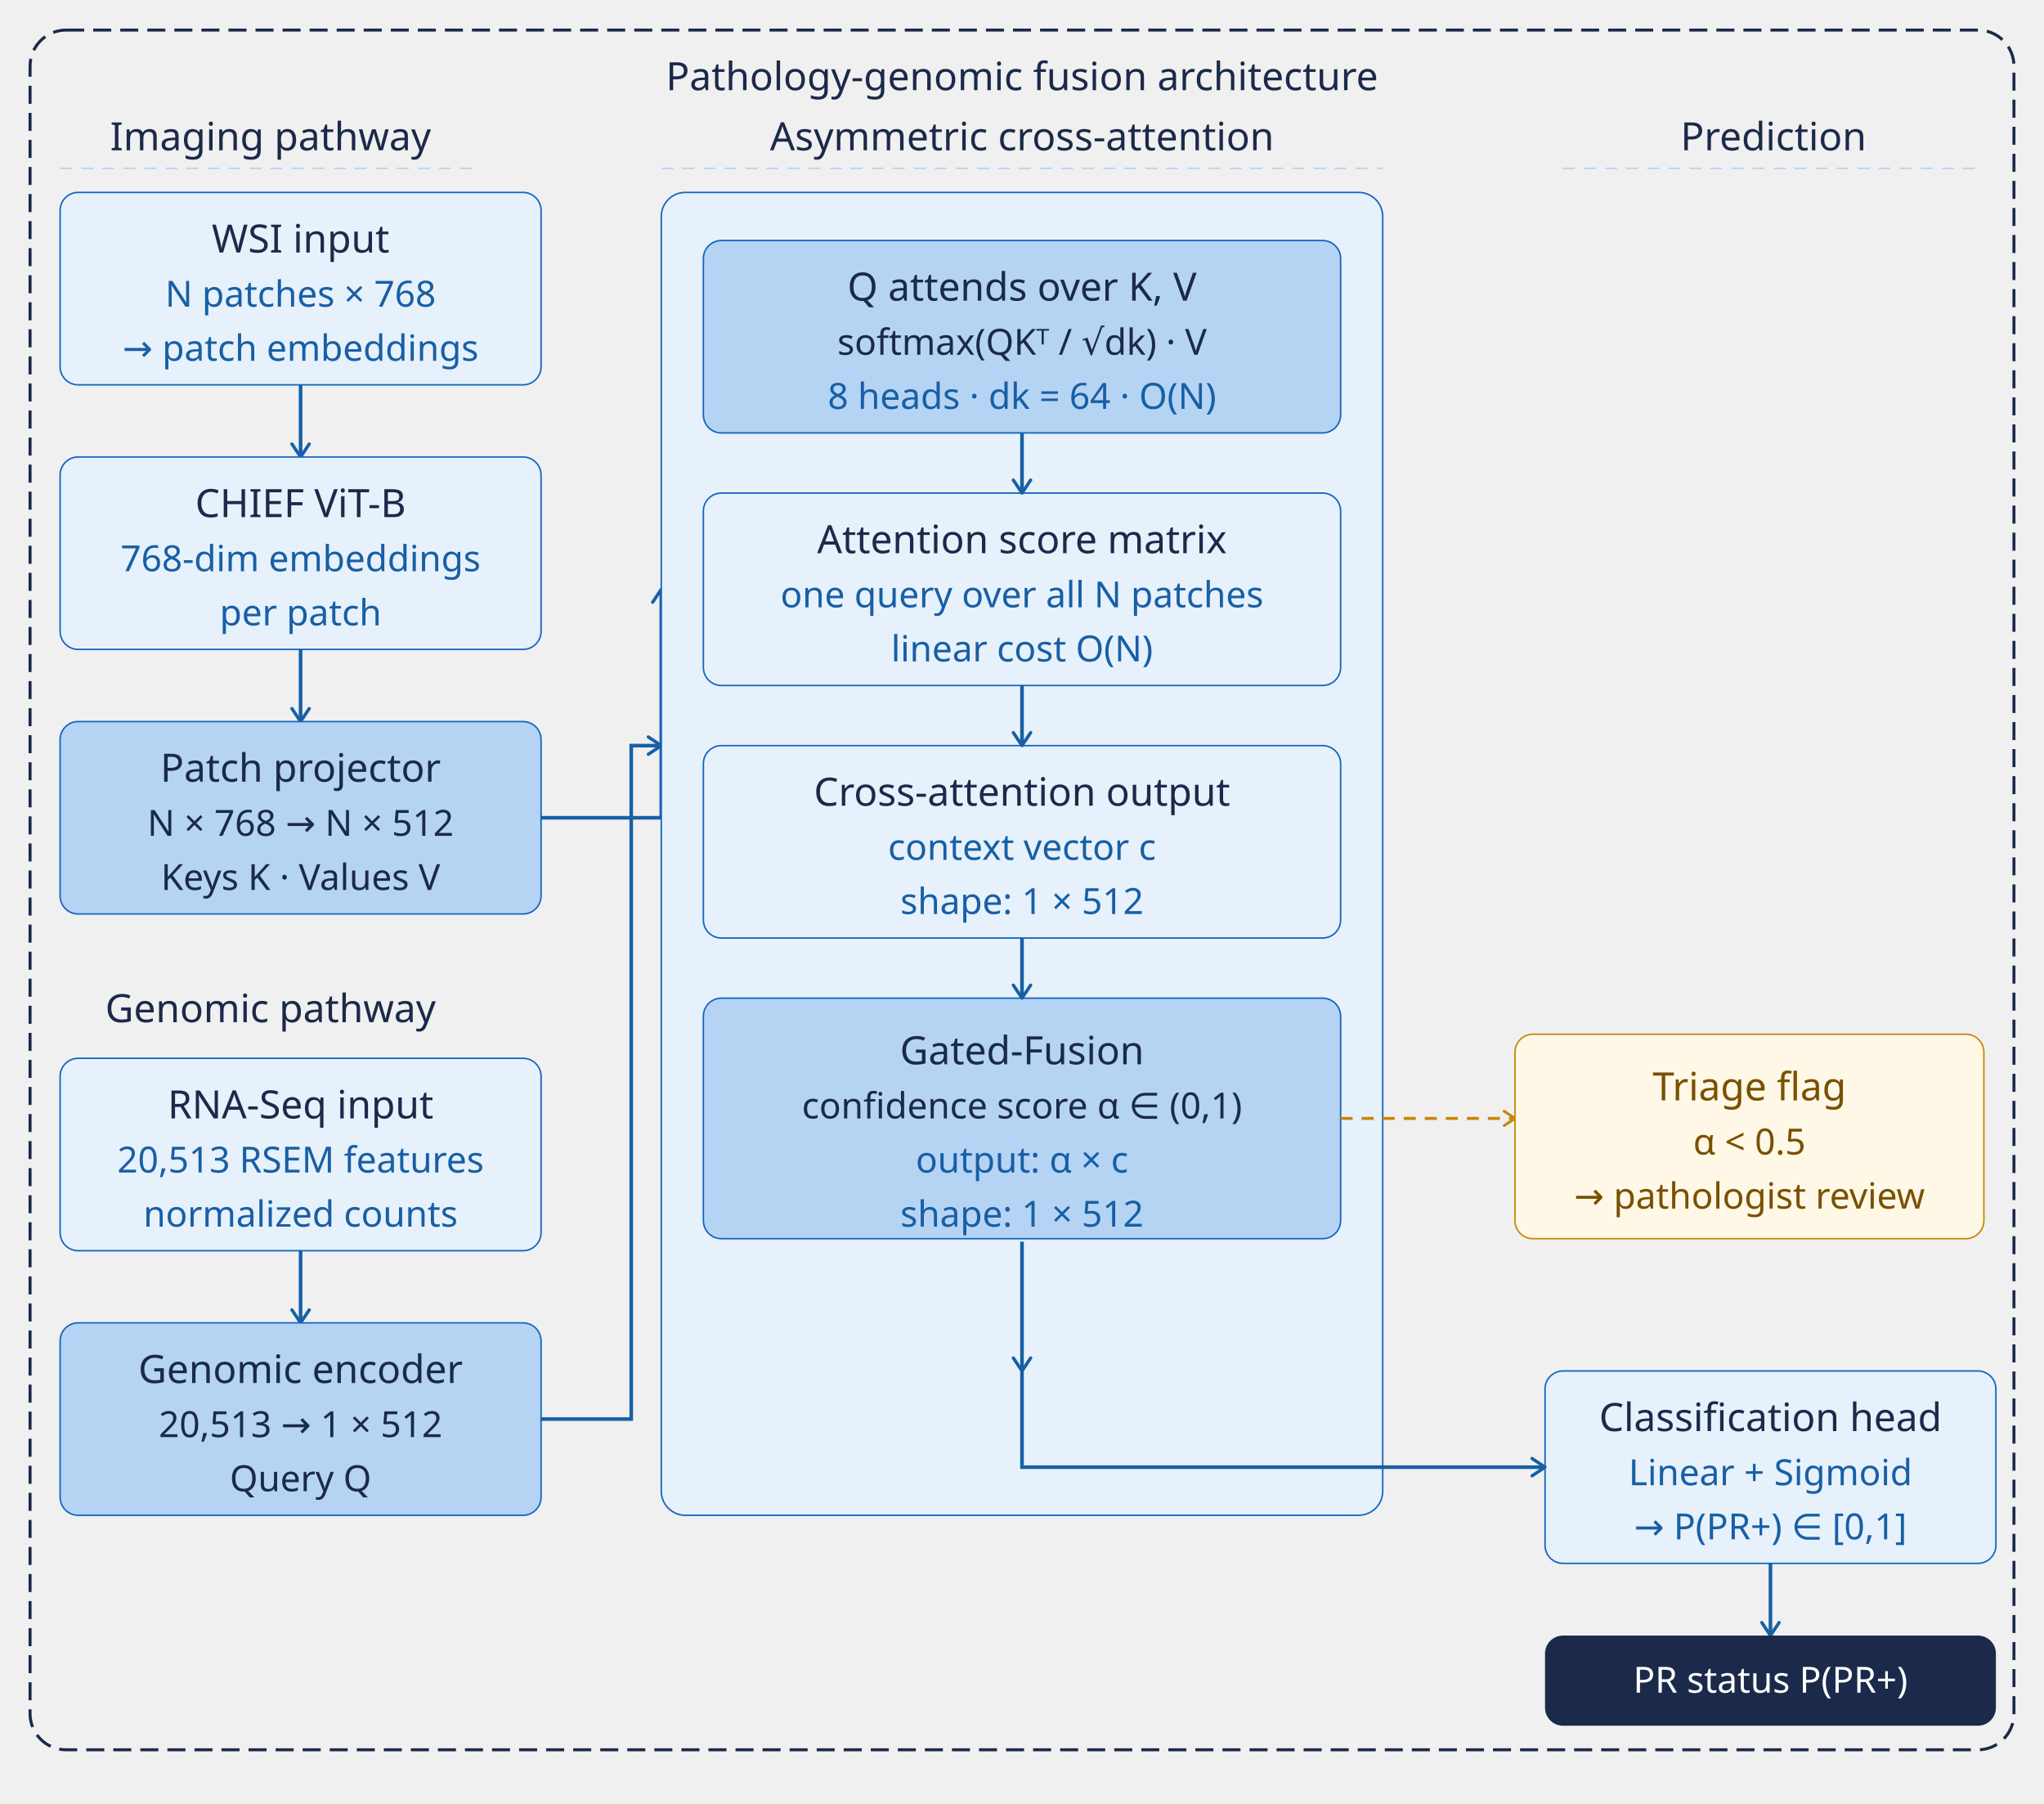
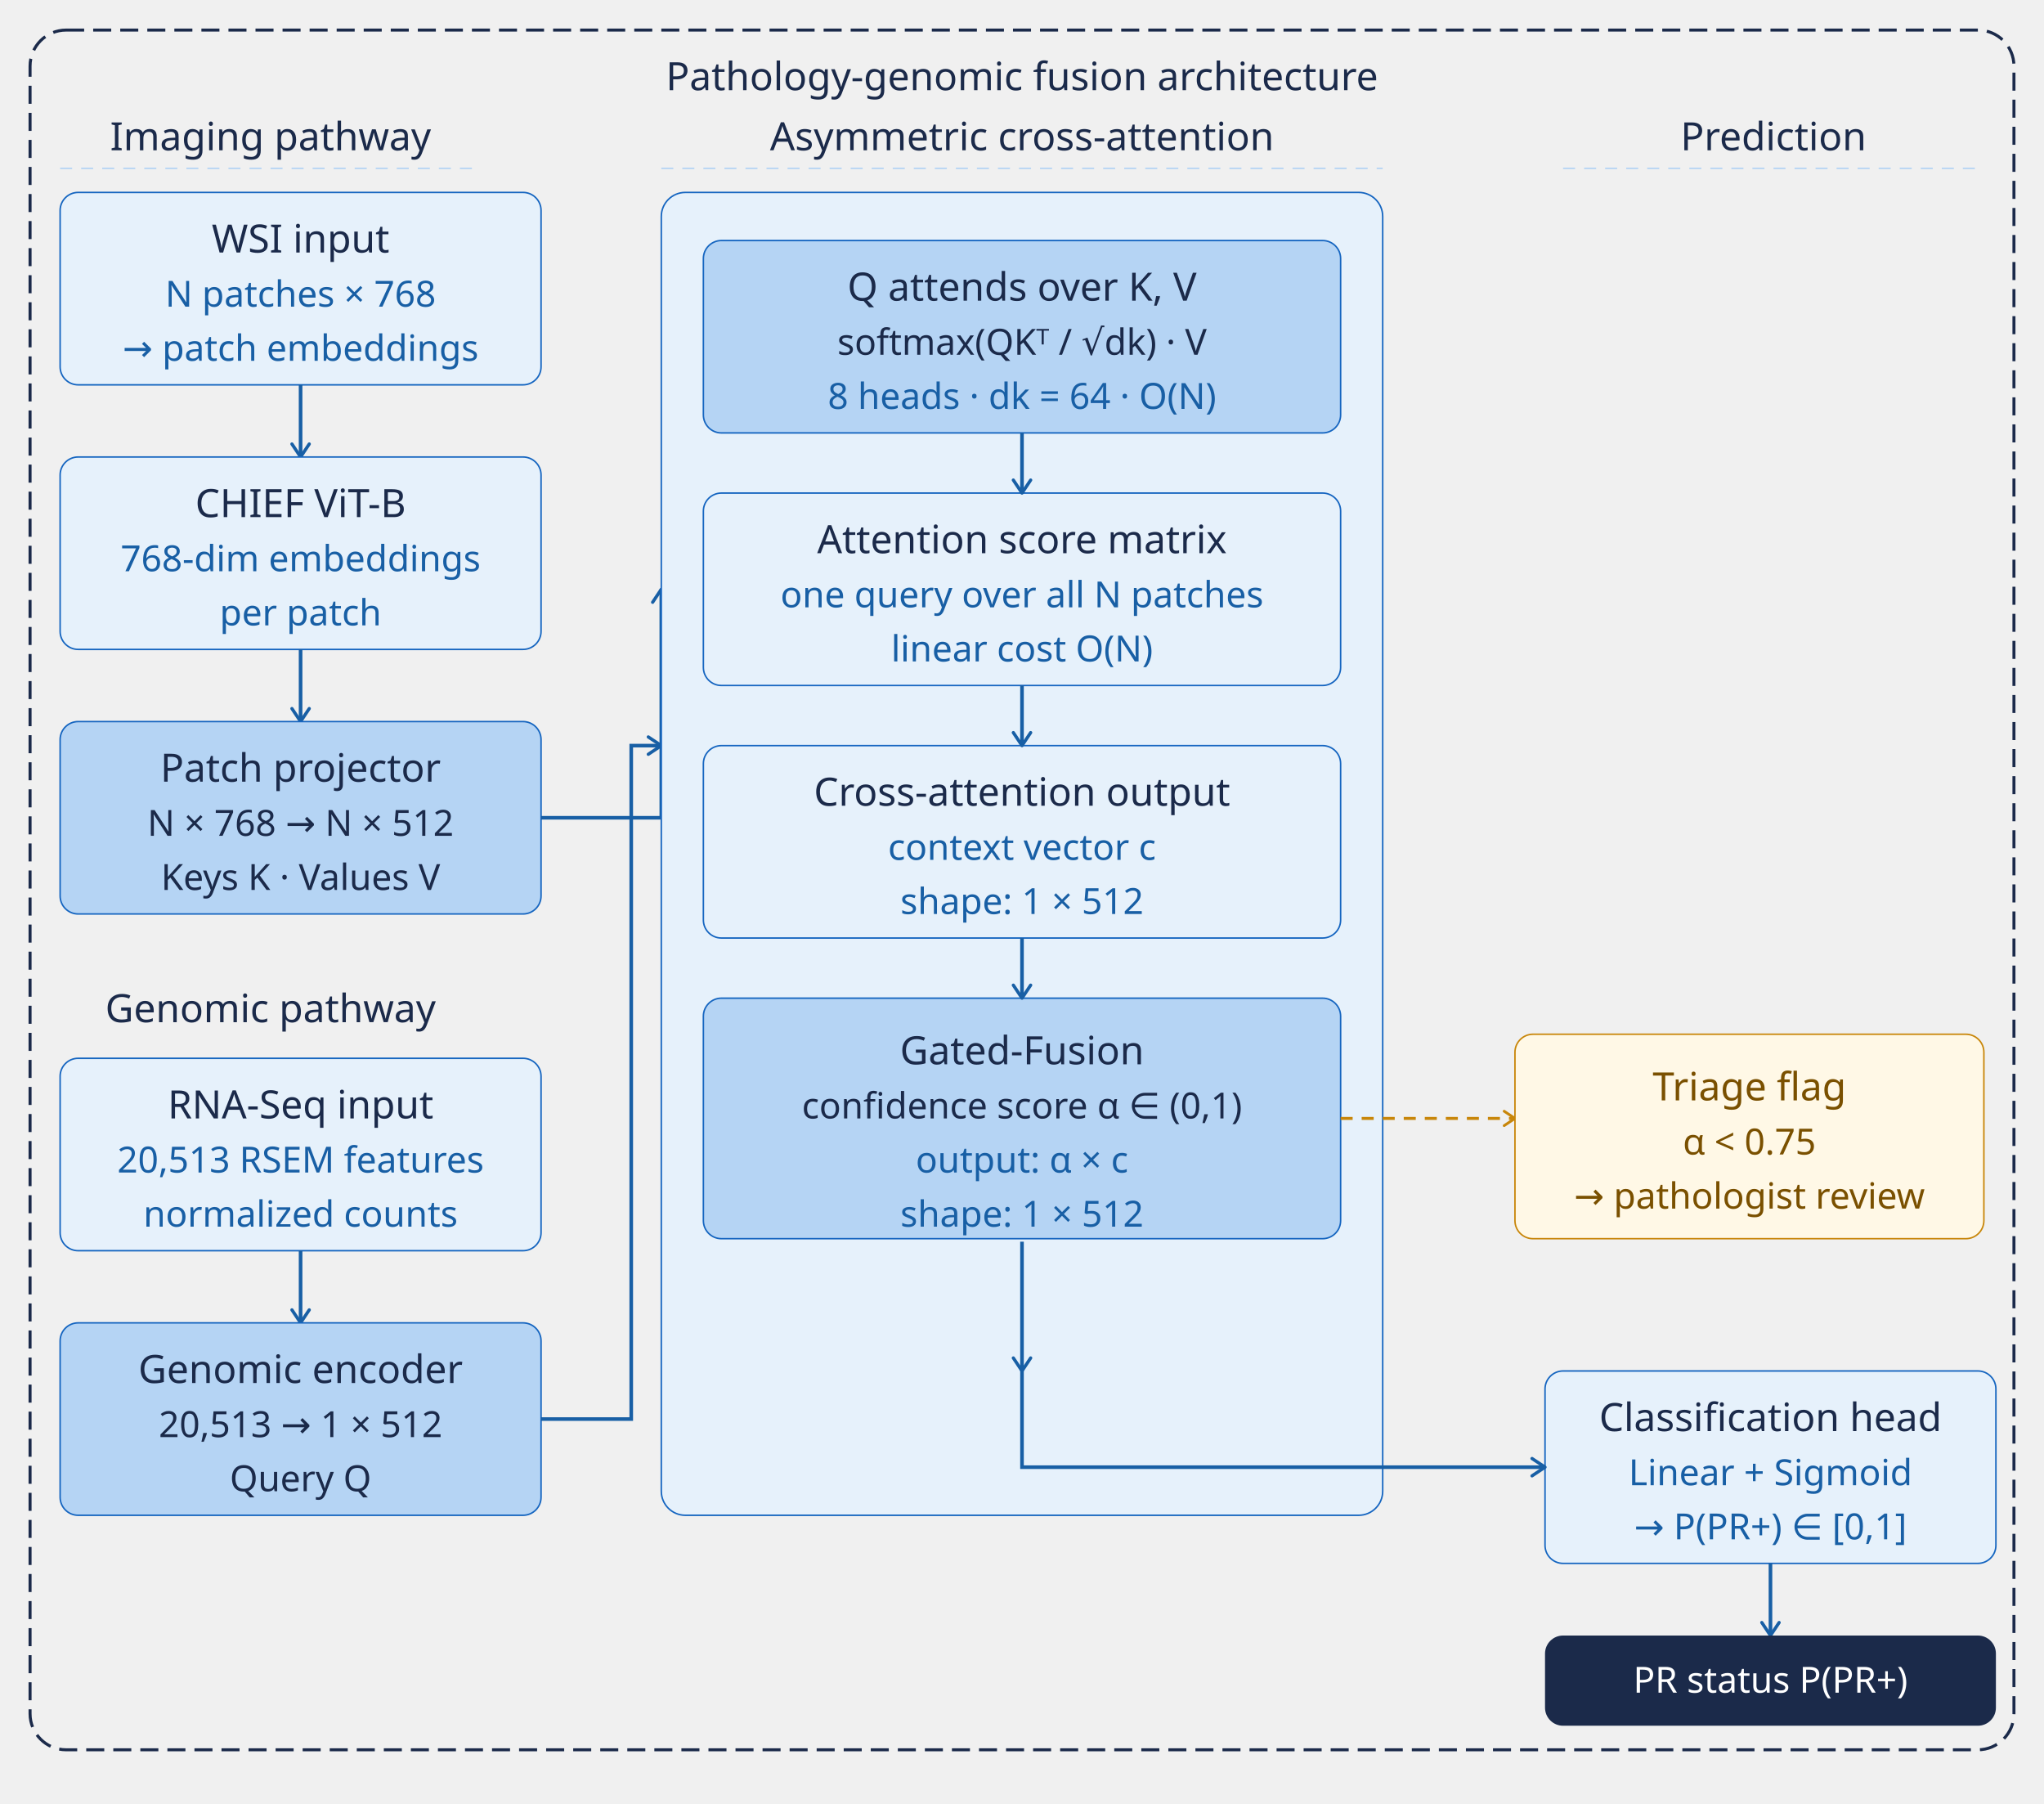
<svg xmlns="http://www.w3.org/2000/svg" width="100%" viewBox="0 0 680 600" role="img" style="">
  <defs>
    <marker id="arrow" viewBox="0 0 10 10" refX="8" refY="5" markerWidth="6" markerHeight="6" orient="auto-start-reverse">
      <path d="M2 1L8 5L2 9" fill="none" stroke="context-stroke" stroke-width="1.5" stroke-linecap="round" stroke-linejoin="round" />
    </marker>
    <mask id="imagine-text-gaps-leanhm" maskUnits="userSpaceOnUse">
      <rect x="0" y="0" width="680" height="600" fill="white" />
      <rect x="225.438" y="16" width="229.125" height="19" fill="black" rx="2" />
      <rect x="36.859" y="36" width="106.281" height="19" fill="black" rx="2" />
      <rect x="33.973" y="326" width="112.055" height="19" fill="black" rx="2" />
      <rect x="257.617" y="36" width="164.766" height="19" fill="black" rx="2" />
      <rect x="557.094" y="36" width="65.812" height="19" fill="black" rx="2" />
      <rect x="67.82" y="70" width="64.359" height="19" fill="black" rx="2" />
      <rect x="52.137" y="89" width="95.727" height="18" fill="black" rx="2" />
      <rect x="39.297" y="107" width="121.406" height="18" fill="black" rx="2" />
      <rect x="58.91" y="158" width="82.18" height="19" fill="black" rx="2" />
      <rect x="39.965" y="177" width="120.07" height="18" fill="black" rx="2" />
      <rect x="70.98" y="195" width="58.039" height="18" fill="black" rx="2" />
      <rect x="52.281" y="246" width="95.438" height="19" fill="black" rx="2" />
      <rect x="44.301" y="265" width="111.398" height="18" fill="black" rx="2" />
      <rect x="48.418" y="283" width="103.164" height="18" fill="black" rx="2" />
      <rect x="52.645" y="358" width="94.711" height="19" fill="black" rx="2" />
      <rect x="35.297" y="377" width="129.406" height="18" fill="black" rx="2" />
      <rect x="47.309" y="395" width="105.383" height="18" fill="black" rx="2" />
      <rect x="44.691" y="446" width="110.617" height="19" fill="black" rx="2" />
      <rect x="48.129" y="465" width="103.742" height="18" fill="black" rx="2" />
      <rect x="73.324" y="483" width="53.352" height="18" fill="black" rx="2" />
      <rect x="279.277" y="86" width="121.445" height="19" fill="black" rx="2" />
      <rect x="276.879" y="104.838" width="126.242" height="18.162" fill="black" rx="2" />
      <rect x="271.801" y="123" width="136.398" height="18" fill="black" rx="2" />
      <rect x="273.141" y="170" width="133.719" height="19" fill="black" rx="2" />
      <rect x="259.621" y="189" width="160.758" height="18" fill="black" rx="2" />
      <rect x="293.988" y="207" width="92.023" height="18" fill="black" rx="2" />
      <rect x="272.047" y="254" width="135.906" height="19" fill="black" rx="2" />
      <rect x="293.98" y="273" width="92.039" height="18" fill="black" rx="2" />
      <rect x="296.133" y="291" width="87.734" height="18" fill="black" rx="2" />
      <rect x="296.617" y="340" width="86.766" height="19" fill="black" rx="2" />
      <rect x="266.18" y="359" width="147.641" height="18" fill="black" rx="2" />
      <rect x="302.48" y="377" width="75.039" height="18" fill="black" rx="2" />
      <rect x="296.133" y="395" width="87.734" height="18" fill="black" rx="2" />
      <rect x="547.527" y="352" width="68.945" height="19" fill="black" rx="2" />
      <rect x="559.156" y="371" width="45.688" height="18" fill="black" rx="2" />
      <rect x="522.305" y="389" width="119.391" height="18" fill="black" rx="2" />
      <rect x="530.441" y="462" width="117.117" height="19" fill="black" rx="2" />
      <rect x="539.805" y="481" width="98.391" height="18" fill="black" rx="2" />
      <rect x="539.027" y="499" width="99.945" height="18" fill="black" rx="2" />
      <rect x="537.484" y="550" width="103.031" height="18" fill="black" rx="2" />
    </mask>
  </defs>
  <rect x="10" y="10" width="660" height="572" rx="12" style="fill:none;stroke:rgb(27, 42, 74);color:rgb(0, 0, 0);stroke-width:1px;stroke-dasharray:6px, 3px;stroke-linecap:butt;stroke-linejoin:miter;opacity:1;font-family:&quot;Anthropic Sans&quot;, -apple-system, &quot;system-ui&quot;, &quot;Segoe UI&quot;, sans-serif;font-size:16px;font-weight:400;text-anchor:start;dominant-baseline:auto" />
  <text x="340" y="30" text-anchor="middle" style="fill:rgb(27, 42, 74);stroke:none;color:rgb(0, 0, 0);stroke-width:1px;stroke-linecap:butt;stroke-linejoin:miter;opacity:1;font-family:sans-serif;font-size:13px;font-weight:500;text-anchor:middle;dominant-baseline:auto">Pathology-genomic fusion architecture</text>
  <text x="90" y="50" text-anchor="middle" style="fill:rgb(27, 42, 74);stroke:none;color:rgb(0, 0, 0);stroke-width:1px;stroke-linecap:butt;stroke-linejoin:miter;opacity:1;font-family:sans-serif;font-size:13px;font-weight:500;text-anchor:middle;dominant-baseline:auto">Imaging pathway</text>
  <text x="90" y="340" text-anchor="middle" style="fill:rgb(27, 42, 74);stroke:none;color:rgb(0, 0, 0);stroke-width:1px;stroke-linecap:butt;stroke-linejoin:miter;opacity:1;font-family:sans-serif;font-size:13px;font-weight:500;text-anchor:middle;dominant-baseline:auto">Genomic pathway</text>
  <text x="340" y="50" text-anchor="middle" style="fill:rgb(27, 42, 74);stroke:none;color:rgb(0, 0, 0);stroke-width:1px;stroke-linecap:butt;stroke-linejoin:miter;opacity:1;font-family:sans-serif;font-size:13px;font-weight:500;text-anchor:middle;dominant-baseline:auto">Asymmetric cross-attention</text>
  <text x="590" y="50" text-anchor="middle" style="fill:rgb(27, 42, 74);stroke:none;color:rgb(0, 0, 0);stroke-width:1px;stroke-linecap:butt;stroke-linejoin:miter;opacity:1;font-family:sans-serif;font-size:13px;font-weight:500;text-anchor:middle;dominant-baseline:auto">Prediction</text>
  <line x1="20" y1="56" x2="160" y2="56" style="fill:none;stroke:rgb(181, 212, 244);color:rgb(0, 0, 0);stroke-width:0.5px;stroke-dasharray:4px, 3px;stroke-linecap:butt;stroke-linejoin:miter;opacity:1;font-family:&quot;Anthropic Sans&quot;, -apple-system, &quot;system-ui&quot;, &quot;Segoe UI&quot;, sans-serif;font-size:16px;font-weight:400;text-anchor:start;dominant-baseline:auto" />
  <line x1="220" y1="56" x2="460" y2="56" style="fill:none;stroke:rgb(181, 212, 244);color:rgb(0, 0, 0);stroke-width:0.5px;stroke-dasharray:4px, 3px;stroke-linecap:butt;stroke-linejoin:miter;opacity:1;font-family:&quot;Anthropic Sans&quot;, -apple-system, &quot;system-ui&quot;, &quot;Segoe UI&quot;, sans-serif;font-size:16px;font-weight:400;text-anchor:start;dominant-baseline:auto" />
  <line x1="520" y1="56" x2="660" y2="56" style="fill:none;stroke:rgb(181, 212, 244);color:rgb(0, 0, 0);stroke-width:0.5px;stroke-dasharray:4px, 3px;stroke-linecap:butt;stroke-linejoin:miter;opacity:1;font-family:&quot;Anthropic Sans&quot;, -apple-system, &quot;system-ui&quot;, &quot;Segoe UI&quot;, sans-serif;font-size:16px;font-weight:400;text-anchor:start;dominant-baseline:auto" />
  <rect x="20" y="64" width="160" height="64" rx="6" style="fill:rgb(230, 241, 251);stroke:rgb(21, 101, 192);color:rgb(0, 0, 0);stroke-width:0.5px;stroke-linecap:butt;stroke-linejoin:miter;opacity:1;font-family:&quot;Anthropic Sans&quot;, -apple-system, &quot;system-ui&quot;, &quot;Segoe UI&quot;, sans-serif;font-size:16px;font-weight:400;text-anchor:start;dominant-baseline:auto" />
  <text x="100" y="84" text-anchor="middle" style="fill:rgb(27, 42, 74);stroke:none;color:rgb(0, 0, 0);stroke-width:1px;stroke-linecap:butt;stroke-linejoin:miter;opacity:1;font-family:sans-serif;font-size:13px;font-weight:500;text-anchor:middle;dominant-baseline:auto">WSI input</text>
  <text x="100" y="102" text-anchor="middle" style="fill:rgb(24, 95, 165);stroke:none;color:rgb(0, 0, 0);stroke-width:1px;stroke-linecap:butt;stroke-linejoin:miter;opacity:1;font-family:sans-serif;font-size:12px;font-weight:400;text-anchor:middle;dominant-baseline:auto">N patches × 768</text>
  <text x="100" y="120" text-anchor="middle" style="fill:rgb(24, 95, 165);stroke:none;color:rgb(0, 0, 0);stroke-width:1px;stroke-linecap:butt;stroke-linejoin:miter;opacity:1;font-family:sans-serif;font-size:12px;font-weight:400;text-anchor:middle;dominant-baseline:auto">→ patch embeddings</text>
  <line x1="100" y1="128" x2="100" y2="152" marker-end="url(#arrow)" style="fill:none;stroke:rgb(24, 95, 165);color:rgb(0, 0, 0);stroke-width:1.2px;stroke-linecap:butt;stroke-linejoin:miter;opacity:1;font-family:&quot;Anthropic Sans&quot;, -apple-system, &quot;system-ui&quot;, &quot;Segoe UI&quot;, sans-serif;font-size:16px;font-weight:400;text-anchor:start;dominant-baseline:auto" />
  <rect x="20" y="152" width="160" height="64" rx="6" style="fill:rgb(230, 241, 251);stroke:rgb(21, 101, 192);color:rgb(0, 0, 0);stroke-width:0.5px;stroke-linecap:butt;stroke-linejoin:miter;opacity:1;font-family:&quot;Anthropic Sans&quot;, -apple-system, &quot;system-ui&quot;, &quot;Segoe UI&quot;, sans-serif;font-size:16px;font-weight:400;text-anchor:start;dominant-baseline:auto" />
  <text x="100" y="172" text-anchor="middle" style="fill:rgb(27, 42, 74);stroke:none;color:rgb(0, 0, 0);stroke-width:1px;stroke-linecap:butt;stroke-linejoin:miter;opacity:1;font-family:sans-serif;font-size:13px;font-weight:500;text-anchor:middle;dominant-baseline:auto">CHIEF ViT-B</text>
  <text x="100" y="190" text-anchor="middle" style="fill:rgb(24, 95, 165);stroke:none;color:rgb(0, 0, 0);stroke-width:1px;stroke-linecap:butt;stroke-linejoin:miter;opacity:1;font-family:sans-serif;font-size:12px;font-weight:400;text-anchor:middle;dominant-baseline:auto">768-dim embeddings</text>
  <text x="100" y="208" text-anchor="middle" style="fill:rgb(24, 95, 165);stroke:none;color:rgb(0, 0, 0);stroke-width:1px;stroke-linecap:butt;stroke-linejoin:miter;opacity:1;font-family:sans-serif;font-size:12px;font-weight:400;text-anchor:middle;dominant-baseline:auto">per patch</text>
  <line x1="100" y1="216" x2="100" y2="240" marker-end="url(#arrow)" style="fill:none;stroke:rgb(24, 95, 165);color:rgb(0, 0, 0);stroke-width:1.2px;stroke-linecap:butt;stroke-linejoin:miter;opacity:1;font-family:&quot;Anthropic Sans&quot;, -apple-system, &quot;system-ui&quot;, &quot;Segoe UI&quot;, sans-serif;font-size:16px;font-weight:400;text-anchor:start;dominant-baseline:auto" />
  <rect x="20" y="240" width="160" height="64" rx="6" style="fill:rgb(181, 212, 244);stroke:rgb(21, 101, 192);color:rgb(0, 0, 0);stroke-width:0.5px;stroke-linecap:butt;stroke-linejoin:miter;opacity:1;font-family:&quot;Anthropic Sans&quot;, -apple-system, &quot;system-ui&quot;, &quot;Segoe UI&quot;, sans-serif;font-size:16px;font-weight:400;text-anchor:start;dominant-baseline:auto" />
  <text x="100" y="260" text-anchor="middle" style="fill:rgb(27, 42, 74);stroke:none;color:rgb(0, 0, 0);stroke-width:1px;stroke-linecap:butt;stroke-linejoin:miter;opacity:1;font-family:sans-serif;font-size:13px;font-weight:500;text-anchor:middle;dominant-baseline:auto">Patch projector</text>
  <text x="100" y="278" text-anchor="middle" style="fill:rgb(27, 42, 74);stroke:none;color:rgb(0, 0, 0);stroke-width:1px;stroke-linecap:butt;stroke-linejoin:miter;opacity:1;font-family:sans-serif;font-size:12px;font-weight:400;text-anchor:middle;dominant-baseline:auto">N × 768 → N × 512</text>
  <text x="100" y="296" text-anchor="middle" style="fill:rgb(27, 42, 74);stroke:none;color:rgb(0, 0, 0);stroke-width:1px;stroke-linecap:butt;stroke-linejoin:miter;opacity:1;font-family:sans-serif;font-size:12px;font-weight:400;text-anchor:middle;dominant-baseline:auto">Keys K · Values V</text>
  <rect x="20" y="352" width="160" height="64" rx="6" style="fill:rgb(230, 241, 251);stroke:rgb(21, 101, 192);color:rgb(0, 0, 0);stroke-width:0.5px;stroke-linecap:butt;stroke-linejoin:miter;opacity:1;font-family:&quot;Anthropic Sans&quot;, -apple-system, &quot;system-ui&quot;, &quot;Segoe UI&quot;, sans-serif;font-size:16px;font-weight:400;text-anchor:start;dominant-baseline:auto" />
  <text x="100" y="372" text-anchor="middle" style="fill:rgb(27, 42, 74);stroke:none;color:rgb(0, 0, 0);stroke-width:1px;stroke-linecap:butt;stroke-linejoin:miter;opacity:1;font-family:sans-serif;font-size:13px;font-weight:500;text-anchor:middle;dominant-baseline:auto">RNA-Seq input</text>
  <text x="100" y="390" text-anchor="middle" style="fill:rgb(24, 95, 165);stroke:none;color:rgb(0, 0, 0);stroke-width:1px;stroke-linecap:butt;stroke-linejoin:miter;opacity:1;font-family:sans-serif;font-size:12px;font-weight:400;text-anchor:middle;dominant-baseline:auto">20,513 RSEM features</text>
  <text x="100" y="408" text-anchor="middle" style="fill:rgb(24, 95, 165);stroke:none;color:rgb(0, 0, 0);stroke-width:1px;stroke-linecap:butt;stroke-linejoin:miter;opacity:1;font-family:sans-serif;font-size:12px;font-weight:400;text-anchor:middle;dominant-baseline:auto">normalized counts</text>
  <line x1="100" y1="416" x2="100" y2="440" marker-end="url(#arrow)" style="fill:none;stroke:rgb(24, 95, 165);color:rgb(0, 0, 0);stroke-width:1.2px;stroke-linecap:butt;stroke-linejoin:miter;opacity:1;font-family:&quot;Anthropic Sans&quot;, -apple-system, &quot;system-ui&quot;, &quot;Segoe UI&quot;, sans-serif;font-size:16px;font-weight:400;text-anchor:start;dominant-baseline:auto" />
  <rect x="20" y="440" width="160" height="64" rx="6" style="fill:rgb(181, 212, 244);stroke:rgb(21, 101, 192);color:rgb(0, 0, 0);stroke-width:0.5px;stroke-linecap:butt;stroke-linejoin:miter;opacity:1;font-family:&quot;Anthropic Sans&quot;, -apple-system, &quot;system-ui&quot;, &quot;Segoe UI&quot;, sans-serif;font-size:16px;font-weight:400;text-anchor:start;dominant-baseline:auto" />
  <text x="100" y="460" text-anchor="middle" style="fill:rgb(27, 42, 74);stroke:none;color:rgb(0, 0, 0);stroke-width:1px;stroke-linecap:butt;stroke-linejoin:miter;opacity:1;font-family:sans-serif;font-size:13px;font-weight:500;text-anchor:middle;dominant-baseline:auto">Genomic encoder</text>
  <text x="100" y="478" text-anchor="middle" style="fill:rgb(27, 42, 74);stroke:none;color:rgb(0, 0, 0);stroke-width:1px;stroke-linecap:butt;stroke-linejoin:miter;opacity:1;font-family:sans-serif;font-size:12px;font-weight:400;text-anchor:middle;dominant-baseline:auto">20,513 → 1 × 512</text>
  <text x="100" y="496" text-anchor="middle" style="fill:rgb(27, 42, 74);stroke:none;color:rgb(0, 0, 0);stroke-width:1px;stroke-linecap:butt;stroke-linejoin:miter;opacity:1;font-family:sans-serif;font-size:12px;font-weight:400;text-anchor:middle;dominant-baseline:auto">Query Q</text>
  <path d="M 180 272 L 220 272 L 220 196" marker-end="url(#arrow)" fill="none" style="fill:none;stroke:rgb(24, 95, 165);color:rgb(0, 0, 0);stroke-width:1.2px;stroke-linecap:butt;stroke-linejoin:miter;opacity:1;font-family:&quot;Anthropic Sans&quot;, -apple-system, &quot;system-ui&quot;, &quot;Segoe UI&quot;, sans-serif;font-size:16px;font-weight:400;text-anchor:start;dominant-baseline:auto" />
  <path d="M 180 472 L 210 472 L 210 248 L 220 248" marker-end="url(#arrow)" fill="none" style="fill:none;stroke:rgb(24, 95, 165);color:rgb(0, 0, 0);stroke-width:1.2px;stroke-linecap:butt;stroke-linejoin:miter;opacity:1;font-family:&quot;Anthropic Sans&quot;, -apple-system, &quot;system-ui&quot;, &quot;Segoe UI&quot;, sans-serif;font-size:16px;font-weight:400;text-anchor:start;dominant-baseline:auto" />
  <rect x="220" y="64" width="240" height="440" rx="8" fill="#e6f1fb" stroke="#1565c0" stroke-width="0.5" style="fill:rgb(230, 241, 251);stroke:rgb(21, 101, 192);color:rgb(0, 0, 0);stroke-width:0.5px;stroke-linecap:butt;stroke-linejoin:miter;opacity:1;font-family:&quot;Anthropic Sans&quot;, -apple-system, &quot;system-ui&quot;, &quot;Segoe UI&quot;, sans-serif;font-size:16px;font-weight:400;text-anchor:start;dominant-baseline:auto" />
  <rect x="234" y="80" width="212" height="64" rx="6" style="fill:rgb(181, 212, 244);stroke:rgb(21, 101, 192);color:rgb(0, 0, 0);stroke-width:0.5px;stroke-linecap:butt;stroke-linejoin:miter;opacity:1;font-family:&quot;Anthropic Sans&quot;, -apple-system, &quot;system-ui&quot;, &quot;Segoe UI&quot;, sans-serif;font-size:16px;font-weight:400;text-anchor:start;dominant-baseline:auto" />
  <text x="340" y="100" text-anchor="middle" style="fill:rgb(27, 42, 74);stroke:none;color:rgb(0, 0, 0);stroke-width:1px;stroke-linecap:butt;stroke-linejoin:miter;opacity:1;font-family:sans-serif;font-size:13px;font-weight:500;text-anchor:middle;dominant-baseline:auto">Q attends over K, V</text>
  <text x="340" y="118" text-anchor="middle" style="fill:rgb(27, 42, 74);stroke:none;color:rgb(0, 0, 0);stroke-width:1px;stroke-linecap:butt;stroke-linejoin:miter;opacity:1;font-family:sans-serif;font-size:12px;font-weight:400;text-anchor:middle;dominant-baseline:auto">softmax(QKᵀ / √dk) · V</text>
  <text x="340" y="136" text-anchor="middle" style="fill:rgb(24, 95, 165);stroke:none;color:rgb(0, 0, 0);stroke-width:1px;stroke-linecap:butt;stroke-linejoin:miter;opacity:1;font-family:sans-serif;font-size:12px;font-weight:400;text-anchor:middle;dominant-baseline:auto">8 heads · dk = 64 · O(N)</text>
  <rect x="234" y="164" width="212" height="64" rx="6" style="fill:rgb(230, 241, 251);stroke:rgb(21, 101, 192);color:rgb(0, 0, 0);stroke-width:0.5px;stroke-linecap:butt;stroke-linejoin:miter;opacity:1;font-family:&quot;Anthropic Sans&quot;, -apple-system, &quot;system-ui&quot;, &quot;Segoe UI&quot;, sans-serif;font-size:16px;font-weight:400;text-anchor:start;dominant-baseline:auto" />
  <text x="340" y="184" text-anchor="middle" style="fill:rgb(27, 42, 74);stroke:none;color:rgb(0, 0, 0);stroke-width:1px;stroke-linecap:butt;stroke-linejoin:miter;opacity:1;font-family:sans-serif;font-size:13px;font-weight:500;text-anchor:middle;dominant-baseline:auto">Attention score matrix</text>
  <text x="340" y="202" text-anchor="middle" style="fill:rgb(24, 95, 165);stroke:none;color:rgb(0, 0, 0);stroke-width:1px;stroke-linecap:butt;stroke-linejoin:miter;opacity:1;font-family:sans-serif;font-size:12px;font-weight:400;text-anchor:middle;dominant-baseline:auto">one query over all N patches</text>
  <text x="340" y="220" text-anchor="middle" style="fill:rgb(24, 95, 165);stroke:none;color:rgb(0, 0, 0);stroke-width:1px;stroke-linecap:butt;stroke-linejoin:miter;opacity:1;font-family:sans-serif;font-size:12px;font-weight:400;text-anchor:middle;dominant-baseline:auto">linear cost O(N)</text>
  <rect x="234" y="248" width="212" height="64" rx="6" style="fill:rgb(230, 241, 251);stroke:rgb(21, 101, 192);color:rgb(0, 0, 0);stroke-width:0.5px;stroke-linecap:butt;stroke-linejoin:miter;opacity:1;font-family:&quot;Anthropic Sans&quot;, -apple-system, &quot;system-ui&quot;, &quot;Segoe UI&quot;, sans-serif;font-size:16px;font-weight:400;text-anchor:start;dominant-baseline:auto" />
  <text x="340" y="268" text-anchor="middle" style="fill:rgb(27, 42, 74);stroke:none;color:rgb(0, 0, 0);stroke-width:1px;stroke-linecap:butt;stroke-linejoin:miter;opacity:1;font-family:sans-serif;font-size:13px;font-weight:500;text-anchor:middle;dominant-baseline:auto">Cross-attention output</text>
  <text x="340" y="286" text-anchor="middle" style="fill:rgb(24, 95, 165);stroke:none;color:rgb(0, 0, 0);stroke-width:1px;stroke-linecap:butt;stroke-linejoin:miter;opacity:1;font-family:sans-serif;font-size:12px;font-weight:400;text-anchor:middle;dominant-baseline:auto">context vector c</text>
  <text x="340" y="304" text-anchor="middle" style="fill:rgb(24, 95, 165);stroke:none;color:rgb(0, 0, 0);stroke-width:1px;stroke-linecap:butt;stroke-linejoin:miter;opacity:1;font-family:sans-serif;font-size:12px;font-weight:400;text-anchor:middle;dominant-baseline:auto">shape: 1 × 512</text>
  <rect x="234" y="332" width="212" height="80" rx="6" style="fill:rgb(181, 212, 244);stroke:rgb(21, 101, 192);color:rgb(0, 0, 0);stroke-width:0.5px;stroke-linecap:butt;stroke-linejoin:miter;opacity:1;font-family:&quot;Anthropic Sans&quot;, -apple-system, &quot;system-ui&quot;, &quot;Segoe UI&quot;, sans-serif;font-size:16px;font-weight:400;text-anchor:start;dominant-baseline:auto" />
  <text x="340" y="354" text-anchor="middle" style="fill:rgb(27, 42, 74);stroke:none;color:rgb(0, 0, 0);stroke-width:1px;stroke-linecap:butt;stroke-linejoin:miter;opacity:1;font-family:sans-serif;font-size:13px;font-weight:500;text-anchor:middle;dominant-baseline:auto">Gated-Fusion</text>
  <text x="340" y="372" text-anchor="middle" style="fill:rgb(27, 42, 74);stroke:none;color:rgb(0, 0, 0);stroke-width:1px;stroke-linecap:butt;stroke-linejoin:miter;opacity:1;font-family:sans-serif;font-size:12px;font-weight:400;text-anchor:middle;dominant-baseline:auto">confidence score α ∈ (0,1)</text>
  <text x="340" y="390" text-anchor="middle" style="fill:rgb(24, 95, 165);stroke:none;color:rgb(0, 0, 0);stroke-width:1px;stroke-linecap:butt;stroke-linejoin:miter;opacity:1;font-family:sans-serif;font-size:12px;font-weight:400;text-anchor:middle;dominant-baseline:auto">output: α × c</text>
  <text x="340" y="408" text-anchor="middle" style="fill:rgb(24, 95, 165);stroke:none;color:rgb(0, 0, 0);stroke-width:1px;stroke-linecap:butt;stroke-linejoin:miter;opacity:1;font-family:sans-serif;font-size:12px;font-weight:400;text-anchor:middle;dominant-baseline:auto">shape: 1 × 512</text>
  <line x1="340" y1="144" x2="340" y2="164" marker-end="url(#arrow)" style="fill:none;stroke:rgb(24, 95, 165);color:rgb(0, 0, 0);stroke-width:1.2px;stroke-linecap:butt;stroke-linejoin:miter;opacity:1;font-family:&quot;Anthropic Sans&quot;, -apple-system, &quot;system-ui&quot;, &quot;Segoe UI&quot;, sans-serif;font-size:16px;font-weight:400;text-anchor:start;dominant-baseline:auto" />
  <line x1="340" y1="228" x2="340" y2="248" marker-end="url(#arrow)" style="fill:none;stroke:rgb(24, 95, 165);color:rgb(0, 0, 0);stroke-width:1.2px;stroke-linecap:butt;stroke-linejoin:miter;opacity:1;font-family:&quot;Anthropic Sans&quot;, -apple-system, &quot;system-ui&quot;, &quot;Segoe UI&quot;, sans-serif;font-size:16px;font-weight:400;text-anchor:start;dominant-baseline:auto" />
  <line x1="340" y1="312" x2="340" y2="332" marker-end="url(#arrow)" style="fill:none;stroke:rgb(24, 95, 165);color:rgb(0, 0, 0);stroke-width:1.2px;stroke-linecap:butt;stroke-linejoin:miter;opacity:1;font-family:&quot;Anthropic Sans&quot;, -apple-system, &quot;system-ui&quot;, &quot;Segoe UI&quot;, sans-serif;font-size:16px;font-weight:400;text-anchor:start;dominant-baseline:auto" />
  <line x1="446" y1="372" x2="504" y2="372" marker-end="url(#arrow)" style="fill:none;stroke:rgb(200, 134, 10);color:rgb(0, 0, 0);stroke-width:1px;stroke-dasharray:4px, 3px;stroke-linecap:butt;stroke-linejoin:miter;opacity:1;font-family:&quot;Anthropic Sans&quot;, -apple-system, &quot;system-ui&quot;, &quot;Segoe UI&quot;, sans-serif;font-size:16px;font-weight:400;text-anchor:start;dominant-baseline:auto" />
  <rect x="504" y="344" width="156" height="68" rx="6" style="fill:rgb(255, 248, 230);stroke:rgb(200, 134, 10);color:rgb(0, 0, 0);stroke-width:0.5px;stroke-linecap:butt;stroke-linejoin:miter;opacity:1;font-family:&quot;Anthropic Sans&quot;, -apple-system, &quot;system-ui&quot;, &quot;Segoe UI&quot;, sans-serif;font-size:16px;font-weight:400;text-anchor:start;dominant-baseline:auto" />
  <text x="582" y="366" text-anchor="middle" style="fill:#7a5000;fill:rgb(122, 80, 0);stroke:none;color:rgb(0, 0, 0);stroke-width:1px;stroke-linecap:butt;stroke-linejoin:miter;opacity:1;font-family:sans-serif;font-size:13px;font-weight:500;text-anchor:middle;dominant-baseline:auto">Triage flag</text>
-   <text x="582" y="384" text-anchor="middle" style="fill:rgb(122, 80, 0);stroke:none;color:rgb(0, 0, 0);stroke-width:1px;stroke-linecap:butt;stroke-linejoin:miter;opacity:1;font-family:sans-serif;font-size:12px;font-weight:400;text-anchor:middle;dominant-baseline:auto">α &lt; 0.5</text>
+   <text x="582" y="384" text-anchor="middle" style="fill:rgb(122, 80, 0);stroke:none;color:rgb(0, 0, 0);stroke-width:1px;stroke-linecap:butt;stroke-linejoin:miter;opacity:1;font-family:sans-serif;font-size:12px;font-weight:400;text-anchor:middle;dominant-baseline:auto">α &lt; 0.75</text>
  <text x="582" y="402" text-anchor="middle" style="fill:rgb(122, 80, 0);stroke:none;color:rgb(0, 0, 0);stroke-width:1px;stroke-linecap:butt;stroke-linejoin:miter;opacity:1;font-family:sans-serif;font-size:12px;font-weight:400;text-anchor:middle;dominant-baseline:auto">→ pathologist review</text>
  <line x1="340" y1="412" x2="340" y2="456" marker-end="url(#arrow)" mask="url(#imagine-text-gaps-leanhm)" style="fill:none;stroke:rgb(24, 95, 165);color:rgb(0, 0, 0);stroke-width:1.2px;stroke-linecap:butt;stroke-linejoin:miter;opacity:1;font-family:&quot;Anthropic Sans&quot;, -apple-system, &quot;system-ui&quot;, &quot;Segoe UI&quot;, sans-serif;font-size:16px;font-weight:400;text-anchor:start;dominant-baseline:auto" />
  <rect x="514" y="456" width="150" height="64" rx="6" style="fill:rgb(230, 241, 251);stroke:rgb(21, 101, 192);color:rgb(0, 0, 0);stroke-width:0.5px;stroke-linecap:butt;stroke-linejoin:miter;opacity:1;font-family:&quot;Anthropic Sans&quot;, -apple-system, &quot;system-ui&quot;, &quot;Segoe UI&quot;, sans-serif;font-size:16px;font-weight:400;text-anchor:start;dominant-baseline:auto" />
  <text x="589" y="476" text-anchor="middle" style="fill:rgb(27, 42, 74);stroke:none;color:rgb(0, 0, 0);stroke-width:1px;stroke-linecap:butt;stroke-linejoin:miter;opacity:1;font-family:sans-serif;font-size:13px;font-weight:500;text-anchor:middle;dominant-baseline:auto">Classification head</text>
  <text x="589" y="494" text-anchor="middle" style="fill:rgb(24, 95, 165);stroke:none;color:rgb(0, 0, 0);stroke-width:1px;stroke-linecap:butt;stroke-linejoin:miter;opacity:1;font-family:sans-serif;font-size:12px;font-weight:400;text-anchor:middle;dominant-baseline:auto">Linear + Sigmoid</text>
  <text x="589" y="512" text-anchor="middle" style="fill:rgb(24, 95, 165);stroke:none;color:rgb(0, 0, 0);stroke-width:1px;stroke-linecap:butt;stroke-linejoin:miter;opacity:1;font-family:sans-serif;font-size:12px;font-weight:400;text-anchor:middle;dominant-baseline:auto">→ P(PR+) ∈ [0,1]</text>
  <path d="M 340 456 L 340 488 L 514 488" marker-end="url(#arrow)" fill="none" style="fill:none;stroke:rgb(24, 95, 165);color:rgb(0, 0, 0);stroke-width:1.2px;stroke-linecap:butt;stroke-linejoin:miter;opacity:1;font-family:&quot;Anthropic Sans&quot;, -apple-system, &quot;system-ui&quot;, &quot;Segoe UI&quot;, sans-serif;font-size:16px;font-weight:400;text-anchor:start;dominant-baseline:auto" />
  <line x1="589" y1="520" x2="589" y2="544" marker-end="url(#arrow)" style="fill:none;stroke:rgb(24, 95, 165);color:rgb(0, 0, 0);stroke-width:1.2px;stroke-linecap:butt;stroke-linejoin:miter;opacity:1;font-family:&quot;Anthropic Sans&quot;, -apple-system, &quot;system-ui&quot;, &quot;Segoe UI&quot;, sans-serif;font-size:16px;font-weight:400;text-anchor:start;dominant-baseline:auto" />
  <rect x="514" y="544" width="150" height="30" rx="6" style="fill:rgb(27, 42, 74);stroke:none;color:rgb(0, 0, 0);stroke-width:1px;stroke-linecap:butt;stroke-linejoin:miter;opacity:1;font-family:&quot;Anthropic Sans&quot;, -apple-system, &quot;system-ui&quot;, &quot;Segoe UI&quot;, sans-serif;font-size:16px;font-weight:400;text-anchor:start;dominant-baseline:auto" />
  <text x="589" y="563" text-anchor="middle" style="fill:rgb(255, 255, 255);stroke:none;color:rgb(0, 0, 0);stroke-width:1px;stroke-linecap:butt;stroke-linejoin:miter;opacity:1;font-family:sans-serif;font-size:12px;font-weight:400;text-anchor:middle;dominant-baseline:auto">PR status P(PR+)</text>
</svg>
